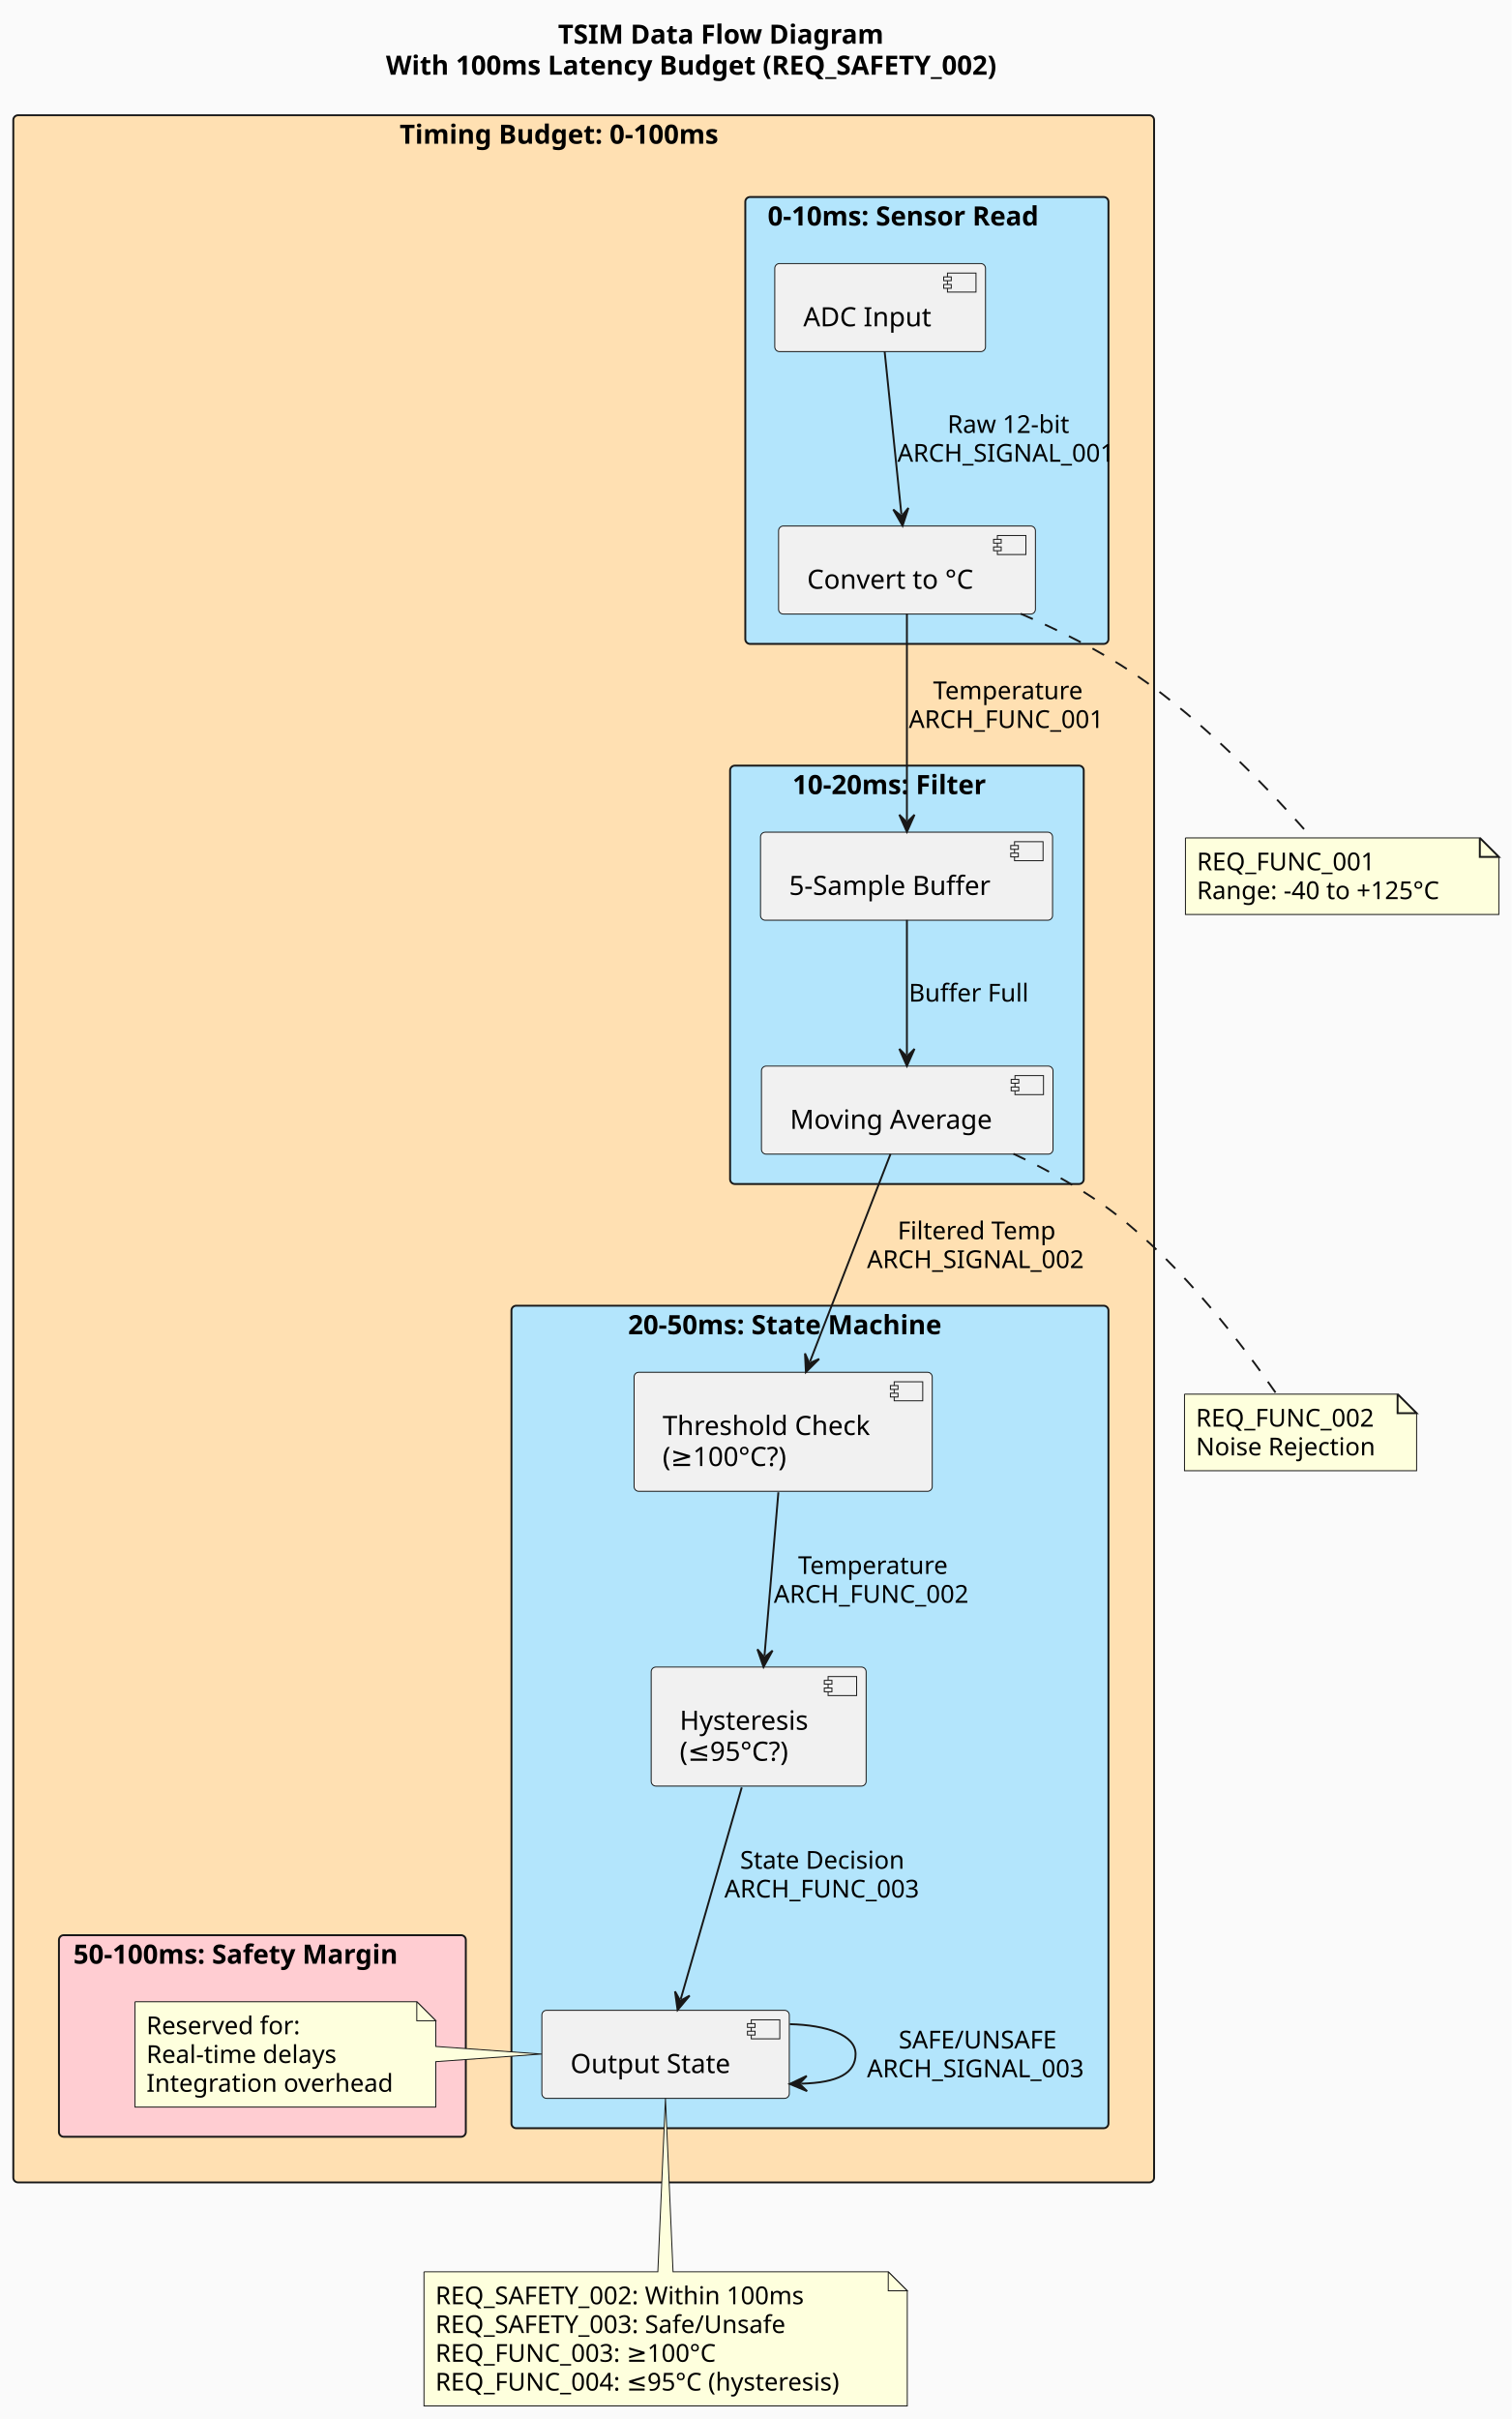
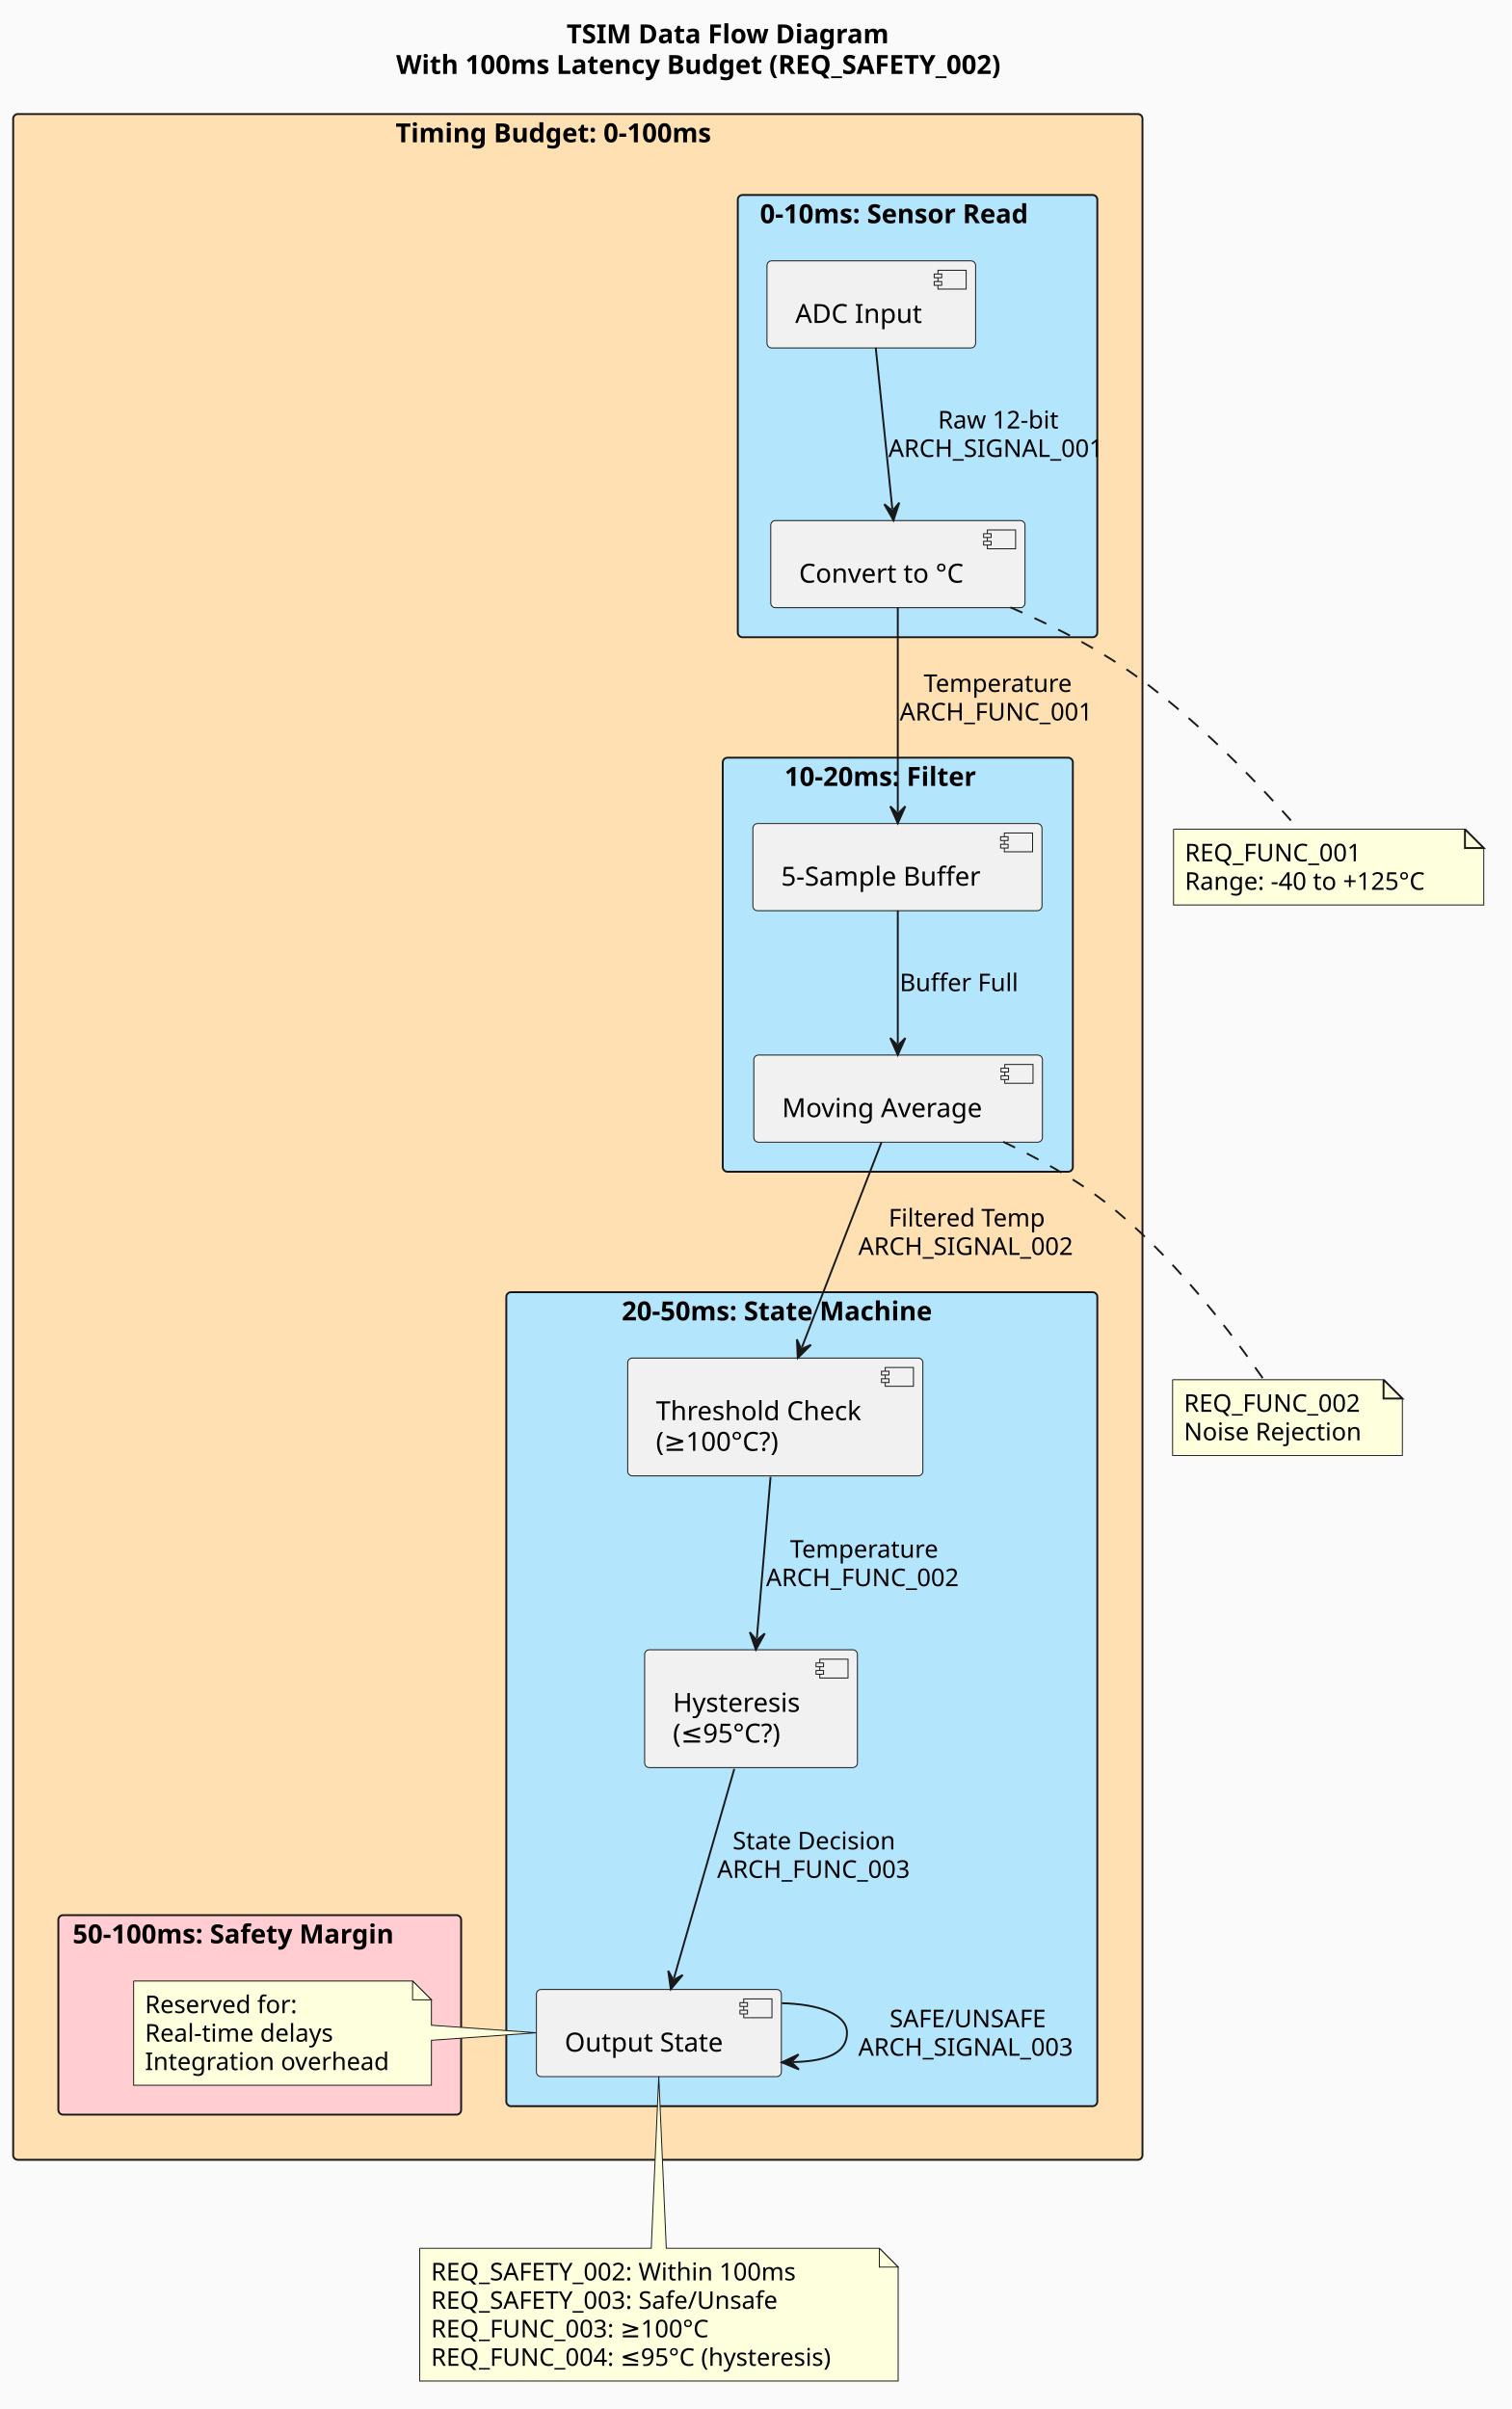
- <svg xmlns="http://www.w3.org/2000/svg" contentStyleType="text/css" data-diagram-type="DESCRIPTION" height="1272px" preserveAspectRatio="none" style="width:795px;height:1272px;background:#FAFAFA;" version="1.1" viewBox="0 0 795 1272" width="795px" zoomAndPan="magnify">
+ <svg xmlns="http://www.w3.org/2000/svg" contentStyleType="text/css" data-diagram-type="DESCRIPTION" height="1280px" preserveAspectRatio="none" style="width:803px;height:1280px;background:#FAFAFA;" version="1.1" viewBox="0 0 803 1280" width="803px" zoomAndPan="magnify">
  <defs />
  <g>
-     <rect fill="#FAFAFA" height="1272" style="stroke:none;stroke-width:1;" width="795" x="0" y="0" />
+     <rect fill="#FAFAFA" height="1280" style="stroke:none;stroke-width:1;" width="803" x="0" y="0" />
    <g class="title" data-source-line="7">
-       <text fill="#000000" font-family="sans-serif" font-size="14" font-weight="bold" lengthAdjust="spacing" textLength="194.346" x="293.493" y="22.995">TSIM Data Flow Diagram</text>
-       <text fill="#000000" font-family="sans-serif" font-size="14" font-weight="bold" lengthAdjust="spacing" textLength="375.354" x="202.988" y="39.292">With 100ms Latency Budget (REQ_SAFETY_002)</text>
+       <text fill="#000000" font-family="sans-serif" font-size="14" font-weight="700" lengthAdjust="spacing" textLength="194.346" x="300.993" y="22.995">TSIM Data Flow Diagram</text>
+       <text fill="#000000" font-family="sans-serif" font-size="14" font-weight="700" lengthAdjust="spacing" textLength="375.354" x="210.488" y="39.292">With 100ms Latency Budget (REQ_SAFETY_002)</text>
    </g>
    <g class="cluster" data-qualified-name="Timing Budget. 0-100ms" data-source-line="9" id="ent0002">
      <rect fill="#FFE0B2" height="1087" rx="2.5" ry="2.5" style="stroke:#181818;stroke-width:1;" width="600" x="7" y="60.594" />
-       <text fill="#000000" font-family="sans-serif" font-size="14" font-weight="bold" lengthAdjust="spacing" textLength="193.635" x="210.183" y="75.589">Timing Budget: 0-100ms</text>
+       <text fill="#000000" font-family="sans-serif" font-size="14" font-weight="700" lengthAdjust="spacing" textLength="193.635" x="210.183" y="75.589">Timing Budget: 0-100ms</text>
    </g>
    <g class="cluster" data-qualified-name="Timing Budget. 0-100ms.0-10ms. Sensor Read" data-source-line="10" id="ent0003">
      <rect fill="#B3E5FC" height="235" rx="2.5" ry="2.5" style="stroke:#181818;stroke-width:1;" width="191" x="392" y="103.594" />
-       <text fill="#000000" font-family="sans-serif" font-size="14" font-weight="bold" lengthAdjust="spacing" textLength="167.446" x="403.777" y="118.589">0-10ms: Sensor Read</text>
+       <text fill="#000000" font-family="sans-serif" font-size="14" font-weight="700" lengthAdjust="spacing" textLength="167.446" x="403.777" y="118.589">0-10ms: Sensor Read</text>
    </g>
    <g class="cluster" data-qualified-name="Timing Budget. 0-100ms.10-20ms. Filter" data-source-line="15" id="ent0006">
      <rect fill="#B3E5FC" height="220" rx="2.5" ry="2.5" style="stroke:#181818;stroke-width:1;" width="186" x="384" y="402.594" />
-       <text fill="#000000" font-family="sans-serif" font-size="14" font-weight="bold" lengthAdjust="spacing" textLength="120.422" x="416.789" y="417.589">10-20ms: Filter</text>
+       <text fill="#000000" font-family="sans-serif" font-size="14" font-weight="700" lengthAdjust="spacing" textLength="120.422" x="416.789" y="417.589">10-20ms: Filter</text>
    </g>
    <g class="cluster" data-qualified-name="Timing Budget. 0-100ms.20-50ms. State Machine" data-source-line="20" id="ent0009">
      <rect fill="#B3E5FC" height="432.5" rx="2.5" ry="2.5" style="stroke:#181818;stroke-width:1;" width="314" x="269" y="686.594" />
-       <text fill="#000000" font-family="sans-serif" font-size="14" font-weight="bold" lengthAdjust="spacing" textLength="191.358" x="330.321" y="701.589">20-50ms: State Machine</text>
+       <text fill="#000000" font-family="sans-serif" font-size="14" font-weight="700" lengthAdjust="spacing" textLength="191.358" x="330.321" y="701.589">20-50ms: State Machine</text>
    </g>
    <g class="cluster" data-qualified-name="Timing Budget. 0-100ms.50-100ms. Safety Margin" data-source-line="26" id="ent0013">
      <rect fill="#FFCDD2" height="106" rx="2.5" ry="2.5" style="stroke:#181818;stroke-width:1;" width="214" x="31" y="1017.594" />
-       <text fill="#000000" font-family="sans-serif" font-size="14" font-weight="bold" lengthAdjust="spacing" textLength="198.789" x="38.605" y="1032.589">50-100ms: Safety Margin</text>
+       <text fill="#000000" font-family="sans-serif" font-size="14" font-weight="700" lengthAdjust="spacing" textLength="198.789" x="38.605" y="1032.589">50-100ms: Safety Margin</text>
    </g>
    <g class="entity" data-qualified-name="Timing Budget. 0-100ms.0-10ms. Sensor Read.ADC1" data-source-line="11" id="ent0004">
      <rect fill="#F1F1F1" height="46.297" rx="2.5" ry="2.5" style="stroke:#181818;stroke-width:0.5;" width="110.834" x="407.5" y="138.594" />
      <rect fill="#F1F1F1" height="10" style="stroke:#181818;stroke-width:0.5;" width="15" x="498.334" y="143.594" />
      <rect fill="#F1F1F1" height="2" style="stroke:#181818;stroke-width:0.5;" width="4" x="496.334" y="145.594" />
      <rect fill="#F1F1F1" height="2" style="stroke:#181818;stroke-width:0.5;" width="4" x="496.334" y="149.594" />
      <text fill="#000000" font-family="sans-serif" font-size="14" lengthAdjust="spacing" textLength="70.834" x="422.5" y="171.589">ADC Input</text>
    </g>
    <g class="entity" data-qualified-name="Timing Budget. 0-100ms.0-10ms. Sensor Read.Conv" data-source-line="12" id="ent0005">
      <rect fill="#F1F1F1" height="46.297" rx="2.5" ry="2.5" style="stroke:#181818;stroke-width:0.5;" width="135.088" x="409.5" y="276.594" />
      <rect fill="#F1F1F1" height="10" style="stroke:#181818;stroke-width:0.5;" width="15" x="524.588" y="281.594" />
      <rect fill="#F1F1F1" height="2" style="stroke:#181818;stroke-width:0.5;" width="4" x="522.588" y="283.594" />
      <rect fill="#F1F1F1" height="2" style="stroke:#181818;stroke-width:0.5;" width="4" x="522.588" y="287.594" />
      <text fill="#000000" font-family="sans-serif" font-size="14" lengthAdjust="spacing" textLength="95.088" x="424.5" y="309.589">Convert to °C</text>
    </g>
    <g class="entity" data-qualified-name="Timing Budget. 0-100ms.10-20ms. Filter.Buf" data-source-line="16" id="ent0007">
      <rect fill="#F1F1F1" height="46.297" rx="2.5" ry="2.5" style="stroke:#181818;stroke-width:0.5;" width="153.606" x="400" y="437.594" />
      <rect fill="#F1F1F1" height="10" style="stroke:#181818;stroke-width:0.5;" width="15" x="533.606" y="442.594" />
      <rect fill="#F1F1F1" height="2" style="stroke:#181818;stroke-width:0.5;" width="4" x="531.606" y="444.594" />
      <rect fill="#F1F1F1" height="2" style="stroke:#181818;stroke-width:0.5;" width="4" x="531.606" y="448.594" />
      <text fill="#000000" font-family="sans-serif" font-size="14" lengthAdjust="spacing" textLength="113.606" x="415" y="470.589">5-Sample Buffer</text>
    </g>
    <g class="entity" data-qualified-name="Timing Budget. 0-100ms.10-20ms. Filter.Avg" data-source-line="17" id="ent0008">
      <rect fill="#F1F1F1" height="46.297" rx="2.5" ry="2.5" style="stroke:#181818;stroke-width:0.5;" width="153.34" x="400.5" y="560.594" />
      <rect fill="#F1F1F1" height="10" style="stroke:#181818;stroke-width:0.5;" width="15" x="533.84" y="565.594" />
      <rect fill="#F1F1F1" height="2" style="stroke:#181818;stroke-width:0.5;" width="4" x="531.84" y="567.594" />
      <rect fill="#F1F1F1" height="2" style="stroke:#181818;stroke-width:0.5;" width="4" x="531.84" y="571.594" />
      <text fill="#000000" font-family="sans-serif" font-size="14" lengthAdjust="spacing" textLength="113.34" x="415.5" y="593.589">Moving Average</text>
    </g>
    <g class="entity" data-qualified-name="Timing Budget. 0-100ms.20-50ms. State Machine.Thresh" data-source-line="21" id="ent0010">
      <rect fill="#F1F1F1" height="62.594" rx="2.5" ry="2.5" style="stroke:#181818;stroke-width:0.5;" width="156.819" x="333.5" y="721.594" />
      <rect fill="#F1F1F1" height="10" style="stroke:#181818;stroke-width:0.5;" width="15" x="470.319" y="726.594" />
      <rect fill="#F1F1F1" height="2" style="stroke:#181818;stroke-width:0.5;" width="4" x="468.319" y="728.594" />
      <rect fill="#F1F1F1" height="2" style="stroke:#181818;stroke-width:0.5;" width="4" x="468.319" y="732.594" />
      <text fill="#000000" font-family="sans-serif" font-size="14" lengthAdjust="spacing" textLength="116.819" x="348.5" y="754.589">Threshold Check</text>
      <text fill="#000000" font-family="sans-serif" font-size="14" lengthAdjust="spacing" textLength="73.582" x="348.5" y="770.886">(≥100°C?)</text>
    </g>
    <g class="entity" data-qualified-name="Timing Budget. 0-100ms.20-50ms. State Machine.Hyst" data-source-line="22" id="ent0011">
      <rect fill="#F1F1F1" height="62.594" rx="2.5" ry="2.5" style="stroke:#181818;stroke-width:0.5;" width="113.056" x="342.5" y="876.594" />
      <rect fill="#F1F1F1" height="10" style="stroke:#181818;stroke-width:0.5;" width="15" x="435.556" y="881.594" />
      <rect fill="#F1F1F1" height="2" style="stroke:#181818;stroke-width:0.5;" width="4" x="433.556" y="883.594" />
      <rect fill="#F1F1F1" height="2" style="stroke:#181818;stroke-width:0.5;" width="4" x="433.556" y="887.594" />
      <text fill="#000000" font-family="sans-serif" font-size="14" lengthAdjust="spacing" textLength="73.056" x="357.5" y="909.589">Hysteresis</text>
      <text fill="#000000" font-family="sans-serif" font-size="14" lengthAdjust="spacing" textLength="64.675" x="357.5" y="925.886">(≤95°C?)</text>
    </g>
    <g class="entity" data-qualified-name="Timing Budget. 0-100ms.20-50ms. State Machine.Out" data-source-line="23" id="ent0012">
      <rect fill="#F1F1F1" height="46.297" rx="2.5" ry="2.5" style="stroke:#181818;stroke-width:0.5;" width="130.139" x="285" y="1057.094" />
      <rect fill="#F1F1F1" height="10" style="stroke:#181818;stroke-width:0.5;" width="15" x="395.139" y="1062.094" />
      <rect fill="#F1F1F1" height="2" style="stroke:#181818;stroke-width:0.5;" width="4" x="393.139" y="1064.094" />
      <rect fill="#F1F1F1" height="2" style="stroke:#181818;stroke-width:0.5;" width="4" x="393.139" y="1068.094" />
      <text fill="#000000" font-family="sans-serif" font-size="14" lengthAdjust="spacing" textLength="90.139" x="300" y="1090.089">Output State</text>
    </g>
    <g class="entity" data-qualified-name="Timing Budget. 0-100ms.50-100ms. Safety Margin.GMN14" data-source-line="28" id="ent0015">
      <path d="M71,1052.594 L71,1107.992 A0,0 0 0 0 71,1107.992 L229.211,1107.992 A0,0 0 0 0 229.211,1107.992 L229.211,1084.094 L284.93,1080.094 L229.211,1076.094 L229.211,1062.594 L219.211,1052.594 L71,1052.594 A0,0 0 0 0 71,1052.594" fill="#FEFFDD" style="stroke:#181818;stroke-width:0.5;" />
      <path d="M219.211,1052.594 L219.211,1062.594 L229.211,1062.594 L219.211,1052.594" fill="#FEFFDD" style="stroke:#181818;stroke-width:0.5;" />
      <text fill="#000000" font-family="sans-serif" font-size="13" lengthAdjust="spacing" textLength="87.477" x="77" y="1069.661">Reserved for:</text>
      <text fill="#000000" font-family="sans-serif" font-size="13" lengthAdjust="spacing" textLength="109.097" x="77" y="1084.793">Real-time delays</text>
      <text fill="#000000" font-family="sans-serif" font-size="13" lengthAdjust="spacing" textLength="137.211" x="77" y="1099.926">Integration overhead</text>
    </g>
    <g class="entity" data-qualified-name="GMN24" data-source-line="44" id="ent0025">
      <path d="M623.5,440.594 L623.5,480.859 L788.332,480.859 L788.332,450.594 L778.332,440.594 L623.5,440.594" fill="#FEFFDD" style="stroke:#181818;stroke-width:0.5;" />
      <path d="M778.332,440.594 L778.332,450.594 L788.332,450.594 L778.332,440.594" fill="#FEFFDD" style="stroke:#181818;stroke-width:1;" />
      <text fill="#000000" font-family="sans-serif" font-size="13" lengthAdjust="spacing" textLength="101.086" x="629.5" y="457.661">REQ_FUNC_001</text>
      <text fill="#000000" font-family="sans-serif" font-size="13" lengthAdjust="spacing" textLength="143.832" x="629.5" y="472.793">Range: -40 to +125°C</text>
    </g>
    <g class="entity" data-qualified-name="GMN27" data-source-line="49" id="ent0028">
      <path d="M623,733.094 L623,773.359 L745.086,773.359 L745.086,743.094 L735.086,733.094 L623,733.094" fill="#FEFFDD" style="stroke:#181818;stroke-width:0.5;" />
      <path d="M735.086,733.094 L735.086,743.094 L745.086,743.094 L735.086,733.094" fill="#FEFFDD" style="stroke:#181818;stroke-width:1;" />
      <text fill="#000000" font-family="sans-serif" font-size="13" lengthAdjust="spacing" textLength="101.086" x="629" y="750.161">REQ_FUNC_002</text>
      <text fill="#000000" font-family="sans-serif" font-size="13" lengthAdjust="spacing" textLength="100.883" x="629" y="765.293">Noise Rejection</text>
    </g>
    <g class="entity" data-qualified-name="GMN30" data-source-line="54" id="ent0031">
      <path d="M223,1194.594 L223,1265.125 A0,0 0 0 0 223,1265.125 L477.188,1265.125 A0,0 0 0 0 477.188,1265.125 L477.188,1204.594 L467.188,1194.594 L354,1194.594 L350,1103.254 L346,1194.594 L223,1194.594 A0,0 0 0 0 223,1194.594" fill="#FEFFDD" style="stroke:#181818;stroke-width:0.5;" />
      <path d="M467.188,1194.594 L467.188,1204.594 L477.188,1204.594 L467.188,1194.594" fill="#FEFFDD" style="stroke:#181818;stroke-width:0.5;" />
      <text fill="#000000" font-family="sans-serif" font-size="13" lengthAdjust="spacing" textLength="212.558" x="229" y="1211.661">REQ_SAFETY_002: Within 100ms</text>
      <text fill="#000000" font-family="sans-serif" font-size="13" lengthAdjust="spacing" textLength="200.764" x="229" y="1226.793">REQ_SAFETY_003: Safe/Unsafe</text>
      <text fill="#000000" font-family="sans-serif" font-size="13" lengthAdjust="spacing" textLength="160.881" x="229" y="1241.926">REQ_FUNC_003: ≥100°C</text>
      <text fill="#000000" font-family="sans-serif" font-size="13" lengthAdjust="spacing" textLength="233.188" x="229" y="1257.059">REQ_FUNC_004: ≤95°C (hysteresis)</text>
    </g>
    <g class="link" data-entity-1="ent0004" data-entity-2="ent0005" data-link-type="dependency" data-source-line="35" id="lnk17">
      <path d="M465.28,184.744 C467.88,210.034 471.506,245.195 474.106,270.485" fill="none" id="ADC1-to-Conv" style="stroke:#181818;stroke-width:1;" />
      <polygon fill="#181818" points="474.72,276.454,477.779,267.092,474.209,271.48,469.821,267.91,474.72,276.454" style="stroke:#181818;stroke-width:1;" />
      <text fill="#000000" font-family="sans-serif" font-size="13" lengthAdjust="spacing" textLength="69.957" x="498.327" y="227.661">Raw 12-bit</text>
      <text fill="#000000" font-family="sans-serif" font-size="13" lengthAdjust="spacing" textLength="122.611" x="472" y="242.793">ARCH_SIGNAL_001</text>
    </g>
    <g class="link" data-entity-1="ent0005" data-entity-2="ent0007" data-link-type="dependency" data-source-line="36" id="lnk18">
      <path d="M477,322.704 C477,352.994 477,401.094 477,431.414" fill="none" id="Conv-to-Buf" style="stroke:#181818;stroke-width:1;" />
      <polygon fill="#181818" points="477,437.414,481,428.414,477,432.414,473,428.414,477,437.414" style="stroke:#181818;stroke-width:1;" />
      <text fill="#000000" font-family="sans-serif" font-size="13" lengthAdjust="spacing" textLength="84.843" x="490.772" y="367.661">Temperature</text>
      <text fill="#000000" font-family="sans-serif" font-size="13" lengthAdjust="spacing" textLength="110.386" x="478" y="382.793">ARCH_FUNC_001</text>
    </g>
    <g class="link" data-entity-1="ent0007" data-entity-2="ent0008" data-link-type="dependency" data-source-line="37" id="lnk19">
      <path d="M477,483.784 C477,505.624 477,532.754 477,554.544" fill="none" id="Buf-to-Avg" style="stroke:#181818;stroke-width:1;" />
      <polygon fill="#181818" points="477,560.544,481,551.544,477,555.544,473,551.544,477,560.544" style="stroke:#181818;stroke-width:1;" />
      <text fill="#000000" font-family="sans-serif" font-size="13" lengthAdjust="spacing" textLength="66.727" x="478" y="526.661">Buffer Full</text>
    </g>
    <g class="link" data-entity-1="ent0008" data-entity-2="ent0010" data-link-type="dependency" data-source-line="38" id="lnk20">
      <path d="M468.37,606.834 C456.94,636.294 438.901,682.78 426.041,715.92" fill="none" id="Avg-to-Thresh" style="stroke:#181818;stroke-width:1;" />
      <polygon fill="#181818" points="423.87,721.514,430.855,714.57,425.679,716.852,423.397,711.676,423.87,721.514" style="stroke:#181818;stroke-width:1;" />
      <text fill="#000000" font-family="sans-serif" font-size="13" lengthAdjust="spacing" textLength="90.378" x="472.117" y="651.661">Filtered Temp</text>
      <text fill="#000000" font-family="sans-serif" font-size="13" lengthAdjust="spacing" textLength="122.611" x="456" y="666.793">ARCH_SIGNAL_002</text>
    </g>
    <g class="link" data-entity-1="ent0010" data-entity-2="ent0011" data-link-type="dependency" data-source-line="39" id="lnk21">
      <path d="M409.4,784.684 C407.13,811.374 404.369,843.905 402.099,870.575" fill="none" id="Thresh-to-Hyst" style="stroke:#181818;stroke-width:1;" />
      <polygon fill="#181818" points="401.59,876.554,406.339,867.925,402.014,871.572,398.368,867.247,401.59,876.554" style="stroke:#181818;stroke-width:1;" />
      <text fill="#000000" font-family="sans-serif" font-size="13" lengthAdjust="spacing" textLength="84.843" x="419.772" y="827.661">Temperature</text>
      <text fill="#000000" font-family="sans-serif" font-size="13" lengthAdjust="spacing" textLength="110.386" x="407" y="842.793">ARCH_FUNC_002</text>
    </g>
    <g class="link" data-entity-1="ent0011" data-entity-2="ent0012" data-link-type="dependency" data-source-line="40" id="lnk22">
      <path d="M390.13,939.884 C380.39,973.654 366.673,1021.269 358.053,1051.159" fill="none" id="Hyst-to-Out" style="stroke:#181818;stroke-width:1;" />
      <polygon fill="#181818" points="356.39,1056.924,362.727,1049.385,357.776,1052.12,355.041,1047.168,356.39,1056.924" style="stroke:#181818;stroke-width:1;" />
      <text fill="#000000" font-family="sans-serif" font-size="13" lengthAdjust="spacing" textLength="93.888" x="389.249" y="982.661">State Decision</text>
      <text fill="#000000" font-family="sans-serif" font-size="13" lengthAdjust="spacing" textLength="110.386" x="381" y="997.793">ARCH_FUNC_003</text>
    </g>
    <g class="link" data-entity-1="ent0012" data-entity-2="ent0012" data-link-type="dependency" data-source-line="41" id="lnk23">
      <path d="M415.4,1064.374 C434.86,1064.844 450,1070.084 450,1080.094 C450,1090.104 440.858,1095.199 421.398,1095.669" fill="none" id="Out-to-Out" style="stroke:#181818;stroke-width:1;" />
      <polygon fill="#181818" points="415.4,1095.814,424.494,1099.595,420.399,1095.693,424.301,1091.598,415.4,1095.814" style="stroke:#181818;stroke-width:1;" />
      <text fill="#000000" font-family="sans-serif" font-size="13" lengthAdjust="spacing" textLength="89.293" x="472.659" y="1077.161">SAFE/UNSAFE</text>
      <text fill="#000000" font-family="sans-serif" font-size="13" lengthAdjust="spacing" textLength="122.611" x="456" y="1092.293">ARCH_SIGNAL_003</text>
    </g>
    <g class="link" data-entity-1="ent0005" data-entity-2="ent0025" data-link-type="association" data-source-line="44" id="lnk26">
      <path d="M536.82,322.704 C556.75,331.304 578.55,342.114 597,354.594 C634,379.624 669.92,417.714 689.89,440.484" fill="none" id="Conv-GMN24" style="stroke:#181818;stroke-width:1;stroke-dasharray:7,7;" />
    </g>
    <g class="link" data-entity-1="ent0008" data-entity-2="ent0028" data-link-type="association" data-source-line="49" id="lnk29">
      <path d="M533.01,606.704 C551.16,615.234 570.78,626.004 587,638.594 C622.43,666.084 654.27,708.254 671.19,732.704" fill="none" id="Avg-GMN27" style="stroke:#181818;stroke-width:1;stroke-dasharray:7,7;" />
    </g>
  </g>
</svg>
